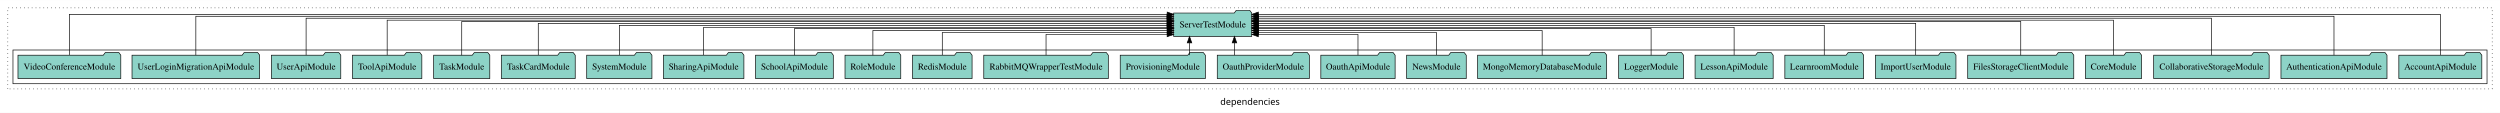
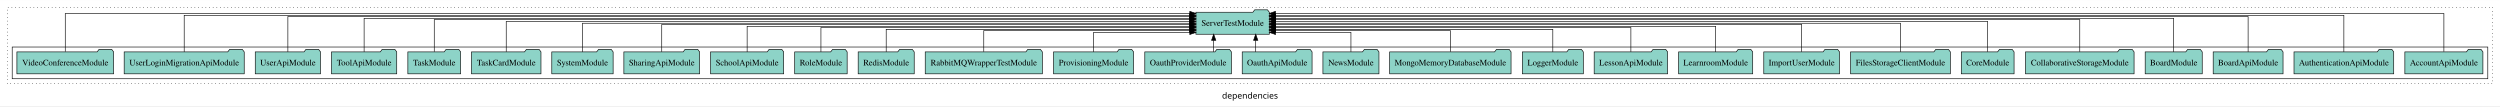
- <svg xmlns="http://www.w3.org/2000/svg" width="3855pt" height="174pt" viewBox="0.00 0.00 3855.00 173.80">
+ <svg xmlns="http://www.w3.org/2000/svg" width="4099pt" height="174pt" viewBox="0.00 0.00 4099.00 173.80">
  <g id="graph0" class="graph" transform="scale(1 1) rotate(0) translate(4 169.8)">
-     <polygon fill="white" stroke="transparent" points="-4,4 -4,-169.8 3851,-169.8 3851,4 -4,4" />
-     <text text-anchor="middle" x="1923.5" y="-8.2" font-family="sans-serif" font-size="14.00">dependencies</text>
+     <polygon fill="white" stroke="transparent" points="-4,4 -4,-169.8 4095,-169.8 4095,4 -4,4" />
+     <text text-anchor="middle" x="2045.5" y="-8.2" font-family="sans-serif" font-size="14.00">dependencies</text>
    <g id="clust1" class="cluster">
-       <polygon fill="none" stroke="black" stroke-dasharray="1,5" points="8,-32.8 8,-157.8 3839,-157.8 3839,-32.8 8,-32.8" />
+       <polygon fill="none" stroke="black" stroke-dasharray="1,5" points="8,-32.8 8,-157.8 4083,-157.8 4083,-32.8 8,-32.8" />
    </g>
    <g id="clust3" class="cluster">
-       <polygon fill="none" stroke="black" points="16,-40.8 16,-92.8 3831,-92.8 3831,-40.8 16,-40.8" />
+       <polygon fill="none" stroke="black" points="16,-40.8 16,-92.8 4075,-92.8 4075,-40.8 16,-40.8" />
    </g>
    <g id="node1" class="node">
-       <polygon fill="#8dd3c7" stroke="black" points="3822.98,-84.8 3819.98,-88.8 3798.98,-88.8 3795.98,-84.8 3695.02,-84.8 3695.02,-48.8 3822.98,-48.8 3822.98,-84.8" />
-       <text text-anchor="middle" x="3759" y="-62.6" font-family="Times,serif" font-size="14.00">AccountApiModule</text>
-     </g>
-     <g id="node27" class="node">
-       <polygon fill="#8dd3c7" stroke="black" points="1926.19,-149.8 1923.19,-153.8 1902.19,-153.8 1899.19,-149.8 1805.81,-149.8 1805.81,-113.8 1926.19,-113.8 1926.19,-149.8" />
-       <text text-anchor="middle" x="1866" y="-127.6" font-family="Times,serif" font-size="14.00">ServerTestModule</text>
+       <polygon fill="#8dd3c7" stroke="black" points="4066.98,-84.8 4063.98,-88.8 4042.98,-88.8 4039.98,-84.8 3939.02,-84.8 3939.02,-48.8 4066.98,-48.8 4066.98,-84.8" />
+       <text text-anchor="middle" x="4003" y="-62.6" font-family="Times,serif" font-size="14.00">AccountApiModule</text>
+     </g>
+     <g id="node29" class="node">
+       <polygon fill="#8dd3c7" stroke="black" points="2077.19,-149.8 2074.19,-153.8 2053.19,-153.8 2050.19,-149.8 1956.81,-149.8 1956.81,-113.8 2077.19,-113.8 2077.19,-149.8" />
+       <text text-anchor="middle" x="2017" y="-127.6" font-family="Times,serif" font-size="14.00">ServerTestModule</text>
    </g>
    <g id="edge1" class="edge">
-       <path fill="none" stroke="black" d="M3759,-85.18C3759,-109.08 3759,-147.8 3759,-147.8 3759,-147.8 1936.31,-147.8 1936.31,-147.8" />
-       <polygon fill="black" stroke="black" points="1936.31,-144.3 1926.31,-147.8 1936.31,-151.3 1936.31,-144.3" />
+       <path fill="none" stroke="black" d="M4003,-85.18C4003,-109.08 4003,-147.8 4003,-147.8 4003,-147.8 2087.25,-147.8 2087.25,-147.8" />
+       <polygon fill="black" stroke="black" points="2087.25,-144.3 2077.25,-147.8 2087.25,-151.3 2087.25,-144.3" />
    </g>
    <g id="node2" class="node">
-       <polygon fill="#8dd3c7" stroke="black" points="3676.75,-84.8 3673.75,-88.8 3652.75,-88.8 3649.75,-84.8 3513.25,-84.8 3513.25,-48.8 3676.75,-48.8 3676.75,-84.8" />
-       <text text-anchor="middle" x="3595" y="-62.6" font-family="Times,serif" font-size="14.00">AuthenticationApiModule</text>
+       <polygon fill="#8dd3c7" stroke="black" points="3920.75,-84.8 3917.75,-88.8 3896.75,-88.8 3893.75,-84.8 3757.25,-84.8 3757.25,-48.8 3920.75,-48.8 3920.75,-84.8" />
+       <text text-anchor="middle" x="3839" y="-62.6" font-family="Times,serif" font-size="14.00">AuthenticationApiModule</text>
    </g>
    <g id="edge2" class="edge">
-       <path fill="none" stroke="black" d="M3595,-84.89C3595,-107.93 3595,-144.8 3595,-144.8 3595,-144.8 1936.27,-144.8 1936.27,-144.8" />
-       <polygon fill="black" stroke="black" points="1936.27,-141.3 1926.27,-144.8 1936.27,-148.3 1936.27,-141.3" />
+       <path fill="none" stroke="black" d="M3839,-84.89C3839,-107.93 3839,-144.8 3839,-144.8 3839,-144.8 2087.1,-144.8 2087.1,-144.8" />
+       <polygon fill="black" stroke="black" points="2087.1,-141.3 2077.1,-144.8 2087.1,-148.3 2087.1,-141.3" />
    </g>
    <g id="node3" class="node">
+       <polygon fill="#8dd3c7" stroke="black" points="3739.27,-84.8 3736.27,-88.8 3715.27,-88.8 3712.27,-84.8 3624.73,-84.8 3624.73,-48.8 3739.27,-48.8 3739.27,-84.8" />
+       <text text-anchor="middle" x="3682" y="-62.6" font-family="Times,serif" font-size="14.00">BoardApiModule</text>
+     </g>
+     <g id="edge3" class="edge">
+       <path fill="none" stroke="black" d="M3682,-84.81C3682,-107.29 3682,-142.8 3682,-142.8 3682,-142.8 2087.24,-142.8 2087.24,-142.8" />
+       <polygon fill="black" stroke="black" points="2087.24,-139.3 2077.24,-142.8 2087.24,-146.3 2087.24,-139.3" />
+     </g>
+     <g id="node4" class="node">
+       <polygon fill="#8dd3c7" stroke="black" points="3606.77,-84.8 3603.77,-88.8 3582.77,-88.8 3579.77,-84.8 3513.23,-84.8 3513.23,-48.8 3606.77,-48.8 3606.77,-84.8" />
+       <text text-anchor="middle" x="3560" y="-62.6" font-family="Times,serif" font-size="14.00">BoardModule</text>
+     </g>
+     <g id="edge4" class="edge">
+       <path fill="none" stroke="black" d="M3560,-84.84C3560,-106.46 3560,-139.8 3560,-139.8 3560,-139.8 2087.49,-139.8 2087.49,-139.8" />
+       <polygon fill="black" stroke="black" points="2087.49,-136.3 2077.49,-139.8 2087.49,-143.3 2087.49,-136.3" />
+     </g>
+     <g id="node5" class="node">
      <polygon fill="#8dd3c7" stroke="black" points="3495.02,-84.8 3492.02,-88.8 3471.02,-88.8 3468.02,-84.8 3316.98,-84.8 3316.98,-48.8 3495.02,-48.8 3495.02,-84.8" />
      <text text-anchor="middle" x="3406" y="-62.6" font-family="Times,serif" font-size="14.00">CollaborativeStorageModule</text>
    </g>
-     <g id="edge3" class="edge">
-       <path fill="none" stroke="black" d="M3406,-84.96C3406,-107.15 3406,-141.8 3406,-141.8 3406,-141.8 1936.37,-141.8 1936.37,-141.8" />
-       <polygon fill="black" stroke="black" points="1936.37,-138.3 1926.37,-141.8 1936.37,-145.3 1936.37,-138.3" />
-     </g>
-     <g id="node4" class="node">
+     <g id="edge5" class="edge">
+       <path fill="none" stroke="black" d="M3406,-85.08C3406,-106.12 3406,-137.8 3406,-137.8 3406,-137.8 2087.13,-137.8 2087.13,-137.8" />
+       <polygon fill="black" stroke="black" points="2087.13,-134.3 2077.13,-137.8 2087.13,-141.3 2087.13,-134.3" />
+     </g>
+     <g id="node6" class="node">
      <polygon fill="#8dd3c7" stroke="black" points="3298.27,-84.8 3295.27,-88.8 3274.27,-88.8 3271.27,-84.8 3211.73,-84.8 3211.73,-48.8 3298.27,-48.8 3298.27,-84.8" />
      <text text-anchor="middle" x="3255" y="-62.6" font-family="Times,serif" font-size="14.00">CoreModule</text>
    </g>
-     <g id="edge4" class="edge">
-       <path fill="none" stroke="black" d="M3255,-84.97C3255,-106.3 3255,-138.8 3255,-138.8 3255,-138.8 1936.13,-138.8 1936.13,-138.8" />
-       <polygon fill="black" stroke="black" points="1936.13,-135.3 1926.13,-138.8 1936.13,-142.3 1936.13,-135.3" />
-     </g>
-     <g id="node5" class="node">
+     <g id="edge6" class="edge">
+       <path fill="none" stroke="black" d="M3255,-85.02C3255,-105.17 3255,-134.8 3255,-134.8 3255,-134.8 2087.13,-134.8 2087.13,-134.8" />
+       <polygon fill="black" stroke="black" points="2087.13,-131.3 2077.13,-134.8 2087.13,-138.3 2087.13,-131.3" />
+     </g>
+     <g id="node7" class="node">
      <polygon fill="#8dd3c7" stroke="black" points="3193.77,-84.8 3190.77,-88.8 3169.77,-88.8 3166.77,-84.8 3030.23,-84.8 3030.23,-48.8 3193.77,-48.8 3193.77,-84.8" />
      <text text-anchor="middle" x="3112" y="-62.6" font-family="Times,serif" font-size="14.00">FilesStorageClientModule</text>
    </g>
-     <g id="edge5" class="edge">
-       <path fill="none" stroke="black" d="M3112,-84.83C3112,-105.57 3112,-136.8 3112,-136.8 3112,-136.8 1936.1,-136.8 1936.1,-136.8" />
-       <polygon fill="black" stroke="black" points="1936.1,-133.3 1926.1,-136.8 1936.1,-140.3 1936.1,-133.3" />
-     </g>
-     <g id="node6" class="node">
+     <g id="edge7" class="edge">
+       <path fill="none" stroke="black" d="M3112,-84.91C3112,-104.14 3112,-131.8 3112,-131.8 3112,-131.8 2087.43,-131.8 2087.43,-131.8" />
+       <polygon fill="black" stroke="black" points="2087.43,-128.3 2077.43,-131.8 2087.43,-135.3 2087.43,-128.3" />
+     </g>
+     <g id="node8" class="node">
      <polygon fill="#8dd3c7" stroke="black" points="3012.09,-84.8 3009.09,-88.8 2988.09,-88.8 2985.09,-84.8 2887.91,-84.8 2887.91,-48.8 3012.09,-48.8 3012.09,-84.8" />
      <text text-anchor="middle" x="2950" y="-62.6" font-family="Times,serif" font-size="14.00">ImportUserModule</text>
    </g>
-     <g id="edge6" class="edge">
-       <path fill="none" stroke="black" d="M2950,-85.11C2950,-104.95 2950,-133.8 2950,-133.8 2950,-133.8 1936.21,-133.8 1936.21,-133.8" />
-       <polygon fill="black" stroke="black" points="1936.21,-130.3 1926.21,-133.8 1936.21,-137.3 1936.21,-130.3" />
-     </g>
-     <g id="node7" class="node">
+     <g id="edge8" class="edge">
+       <path fill="none" stroke="black" d="M2950,-85.02C2950,-103.63 2950,-129.8 2950,-129.8 2950,-129.8 2087.14,-129.8 2087.14,-129.8" />
+       <polygon fill="black" stroke="black" points="2087.14,-126.3 2077.14,-129.8 2087.14,-133.3 2087.14,-126.3" />
+     </g>
+     <g id="node9" class="node">
      <polygon fill="#8dd3c7" stroke="black" points="2869.75,-84.8 2866.75,-88.8 2845.75,-88.8 2842.75,-84.8 2748.25,-84.8 2748.25,-48.8 2869.75,-48.8 2869.75,-84.8" />
      <text text-anchor="middle" x="2809" y="-62.6" font-family="Times,serif" font-size="14.00">LearnroomModule</text>
    </g>
-     <g id="edge7" class="edge">
-       <path fill="none" stroke="black" d="M2809,-84.97C2809,-103.89 2809,-130.8 2809,-130.8 2809,-130.8 1936.42,-130.8 1936.42,-130.8" />
-       <polygon fill="black" stroke="black" points="1936.42,-127.3 1926.42,-130.8 1936.42,-134.3 1936.42,-127.3" />
-     </g>
-     <g id="node8" class="node">
+     <g id="edge9" class="edge">
+       <path fill="none" stroke="black" d="M2809,-84.8C2809,-102.48 2809,-126.8 2809,-126.8 2809,-126.8 2087.18,-126.8 2087.18,-126.8" />
+       <polygon fill="black" stroke="black" points="2087.18,-123.3 2077.18,-126.8 2087.18,-130.3 2087.18,-123.3" />
+     </g>
+     <g id="node10" class="node">
      <polygon fill="#8dd3c7" stroke="black" points="2730.21,-84.8 2727.21,-88.8 2706.21,-88.8 2703.21,-84.8 2609.79,-84.8 2609.79,-48.8 2730.21,-48.8 2730.21,-84.8" />
      <text text-anchor="middle" x="2670" y="-62.6" font-family="Times,serif" font-size="14.00">LessonApiModule</text>
    </g>
-     <g id="edge8" class="edge">
-       <path fill="none" stroke="black" d="M2670,-85.1C2670,-103.07 2670,-127.8 2670,-127.8 2670,-127.8 1936.1,-127.8 1936.1,-127.8" />
-       <polygon fill="black" stroke="black" points="1936.1,-124.3 1926.1,-127.8 1936.1,-131.3 1936.1,-124.3" />
-     </g>
-     <g id="node9" class="node">
+     <g id="edge10" class="edge">
+       <path fill="none" stroke="black" d="M2670,-84.83C2670,-101.86 2670,-124.8 2670,-124.8 2670,-124.8 2087.26,-124.8 2087.26,-124.8" />
+       <polygon fill="black" stroke="black" points="2087.26,-121.3 2077.26,-124.8 2087.26,-128.3 2087.26,-121.3" />
+     </g>
+     <g id="node11" class="node">
      <polygon fill="#8dd3c7" stroke="black" points="2591.98,-84.8 2588.98,-88.8 2567.98,-88.8 2564.98,-84.8 2492.02,-84.8 2492.02,-48.8 2591.98,-48.8 2591.98,-84.8" />
      <text text-anchor="middle" x="2542" y="-62.6" font-family="Times,serif" font-size="14.00">LoggerModule</text>
    </g>
-     <g id="edge9" class="edge">
-       <path fill="none" stroke="black" d="M2542,-84.82C2542,-102.17 2542,-125.8 2542,-125.8 2542,-125.8 1936.29,-125.8 1936.29,-125.8" />
-       <polygon fill="black" stroke="black" points="1936.29,-122.3 1926.29,-125.8 1936.29,-129.3 1936.29,-122.3" />
-     </g>
-     <g id="node10" class="node">
+     <g id="edge11" class="edge">
+       <path fill="none" stroke="black" d="M2542,-84.81C2542,-100.85 2542,-121.8 2542,-121.8 2542,-121.8 2087.22,-121.8 2087.22,-121.8" />
+       <polygon fill="black" stroke="black" points="2087.22,-118.3 2077.22,-121.8 2087.22,-125.3 2087.22,-118.3" />
+     </g>
+     <g id="node12" class="node">
      <polygon fill="#8dd3c7" stroke="black" points="2473.52,-84.8 2470.52,-88.8 2449.52,-88.8 2446.52,-84.8 2274.48,-84.8 2274.48,-48.8 2473.52,-48.8 2473.52,-84.8" />
      <text text-anchor="middle" x="2374" y="-62.6" font-family="Times,serif" font-size="14.00">MongoMemoryDatabaseModule</text>
    </g>
-     <g id="edge10" class="edge">
-       <path fill="none" stroke="black" d="M2374,-84.83C2374,-101.2 2374,-122.8 2374,-122.8 2374,-122.8 1936.27,-122.8 1936.27,-122.8" />
-       <polygon fill="black" stroke="black" points="1936.27,-119.3 1926.27,-122.8 1936.27,-126.3 1936.27,-119.3" />
-     </g>
-     <g id="node11" class="node">
+     <g id="edge12" class="edge">
+       <path fill="none" stroke="black" d="M2374,-85.04C2374,-100.37 2374,-119.8 2374,-119.8 2374,-119.8 2087.16,-119.8 2087.16,-119.8" />
+       <polygon fill="black" stroke="black" points="2087.16,-116.3 2077.16,-119.8 2087.16,-123.3 2087.16,-116.3" />
+     </g>
+     <g id="node13" class="node">
      <polygon fill="#8dd3c7" stroke="black" points="2256.94,-84.8 2253.94,-88.8 2232.94,-88.8 2229.94,-84.8 2165.06,-84.8 2165.06,-48.8 2256.94,-48.8 2256.94,-84.8" />
      <text text-anchor="middle" x="2211" y="-62.6" font-family="Times,serif" font-size="14.00">NewsModule</text>
    </g>
-     <g id="edge11" class="edge">
-       <path fill="none" stroke="black" d="M2211,-85.04C2211,-100.37 2211,-119.8 2211,-119.8 2211,-119.8 1936.49,-119.8 1936.49,-119.8" />
-       <polygon fill="black" stroke="black" points="1936.49,-116.3 1926.49,-119.8 1936.49,-123.3 1936.49,-116.3" />
-     </g>
-     <g id="node12" class="node">
+     <g id="edge13" class="edge">
+       <path fill="none" stroke="black" d="M2211,-84.85C2211,-99.17 2211,-116.8 2211,-116.8 2211,-116.8 2087.32,-116.8 2087.32,-116.8" />
+       <polygon fill="black" stroke="black" points="2087.32,-113.3 2077.32,-116.8 2087.32,-120.3 2087.32,-113.3" />
+     </g>
+     <g id="node14" class="node">
      <polygon fill="#8dd3c7" stroke="black" points="2147.27,-84.8 2144.27,-88.8 2123.27,-88.8 2120.27,-84.8 2032.73,-84.8 2032.73,-48.8 2147.27,-48.8 2147.27,-84.8" />
      <text text-anchor="middle" x="2090" y="-62.6" font-family="Times,serif" font-size="14.00">OauthApiModule</text>
    </g>
-     <g id="edge12" class="edge">
-       <path fill="none" stroke="black" d="M2090,-84.85C2090,-99.17 2090,-116.8 2090,-116.8 2090,-116.8 1936.32,-116.8 1936.32,-116.8" />
-       <polygon fill="black" stroke="black" points="1936.32,-113.3 1926.32,-116.8 1936.32,-120.3 1936.32,-113.3" />
-     </g>
-     <g id="node13" class="node">
+     <g id="edge14" class="edge">
+       <path fill="none" stroke="black" d="M2054.86,-84.91C2054.86,-84.91 2054.86,-103.79 2054.86,-103.79" />
+       <polygon fill="black" stroke="black" points="2051.36,-103.79 2054.86,-113.79 2058.36,-103.79 2051.36,-103.79" />
+     </g>
+     <g id="node15" class="node">
      <polygon fill="#8dd3c7" stroke="black" points="2014.98,-84.8 2011.98,-88.8 1990.98,-88.8 1987.98,-84.8 1873.02,-84.8 1873.02,-48.8 2014.98,-48.8 2014.98,-84.8" />
      <text text-anchor="middle" x="1944" y="-62.6" font-family="Times,serif" font-size="14.00">OauthProviderModule</text>
    </g>
-     <g id="edge13" class="edge">
-       <path fill="none" stroke="black" d="M1899.55,-84.91C1899.55,-84.91 1899.55,-103.79 1899.55,-103.79" />
-       <polygon fill="black" stroke="black" points="1896.05,-103.79 1899.55,-113.79 1903.05,-103.79 1896.05,-103.79" />
-     </g>
-     <g id="node14" class="node">
+     <g id="edge15" class="edge">
+       <path fill="none" stroke="black" d="M1985.95,-84.91C1985.95,-84.91 1985.95,-103.79 1985.95,-103.79" />
+       <polygon fill="black" stroke="black" points="1982.45,-103.79 1985.95,-113.79 1989.45,-103.79 1982.45,-103.79" />
+     </g>
+     <g id="node16" class="node">
      <polygon fill="#8dd3c7" stroke="black" points="1854.62,-84.8 1851.62,-88.8 1830.62,-88.8 1827.62,-84.8 1723.38,-84.8 1723.38,-48.8 1854.62,-48.8 1854.62,-84.8" />
      <text text-anchor="middle" x="1789" y="-62.6" font-family="Times,serif" font-size="14.00">ProvisioningModule</text>
    </g>
-     <g id="edge14" class="edge">
-       <path fill="none" stroke="black" d="M1830.23,-84.91C1830.23,-84.91 1830.23,-103.79 1830.23,-103.79" />
-       <polygon fill="black" stroke="black" points="1826.73,-103.79 1830.23,-113.79 1833.73,-103.79 1826.73,-103.79" />
-     </g>
-     <g id="node15" class="node">
+     <g id="edge16" class="edge">
+       <path fill="none" stroke="black" d="M1789,-84.85C1789,-99.17 1789,-116.8 1789,-116.8 1789,-116.8 1946.8,-116.8 1946.8,-116.8" />
+       <polygon fill="black" stroke="black" points="1946.8,-120.3 1956.8,-116.8 1946.8,-113.3 1946.8,-120.3" />
+     </g>
+     <g id="node17" class="node">
      <polygon fill="#8dd3c7" stroke="black" points="1705.01,-84.8 1702.01,-88.8 1681.01,-88.8 1678.01,-84.8 1512.99,-84.8 1512.99,-48.8 1705.01,-48.8 1705.01,-84.8" />
      <text text-anchor="middle" x="1609" y="-62.6" font-family="Times,serif" font-size="14.00">RabbitMQWrapperTestModule</text>
    </g>
-     <g id="edge15" class="edge">
-       <path fill="none" stroke="black" d="M1609,-84.85C1609,-99.17 1609,-116.8 1609,-116.8 1609,-116.8 1795.74,-116.8 1795.74,-116.8" />
-       <polygon fill="black" stroke="black" points="1795.74,-120.3 1805.74,-116.8 1795.74,-113.3 1795.74,-120.3" />
-     </g>
-     <g id="node16" class="node">
+     <g id="edge17" class="edge">
+       <path fill="none" stroke="black" d="M1609,-85.04C1609,-100.37 1609,-119.8 1609,-119.8 1609,-119.8 1946.8,-119.8 1946.8,-119.8" />
+       <polygon fill="black" stroke="black" points="1946.8,-123.3 1956.8,-119.8 1946.8,-116.3 1946.8,-123.3" />
+     </g>
+     <g id="node18" class="node">
      <polygon fill="#8dd3c7" stroke="black" points="1494.94,-84.8 1491.94,-88.8 1470.94,-88.8 1467.94,-84.8 1403.06,-84.8 1403.06,-48.8 1494.94,-48.8 1494.94,-84.8" />
      <text text-anchor="middle" x="1449" y="-62.6" font-family="Times,serif" font-size="14.00">RedisModule</text>
    </g>
-     <g id="edge16" class="edge">
-       <path fill="none" stroke="black" d="M1449,-85.04C1449,-100.37 1449,-119.8 1449,-119.8 1449,-119.8 1795.81,-119.8 1795.81,-119.8" />
-       <polygon fill="black" stroke="black" points="1795.81,-123.3 1805.81,-119.8 1795.81,-116.3 1795.81,-123.3" />
-     </g>
-     <g id="node17" class="node">
+     <g id="edge18" class="edge">
+       <path fill="none" stroke="black" d="M1449,-84.81C1449,-100.85 1449,-121.8 1449,-121.8 1449,-121.8 1946.75,-121.8 1946.75,-121.8" />
+       <polygon fill="black" stroke="black" points="1946.75,-125.3 1956.75,-121.8 1946.75,-118.3 1946.75,-125.3" />
+     </g>
+     <g id="node19" class="node">
      <polygon fill="#8dd3c7" stroke="black" points="1384.99,-84.8 1381.99,-88.8 1360.99,-88.8 1357.99,-84.8 1299.01,-84.8 1299.01,-48.8 1384.99,-48.8 1384.99,-84.8" />
      <text text-anchor="middle" x="1342" y="-62.6" font-family="Times,serif" font-size="14.00">RoleModule</text>
    </g>
-     <g id="edge17" class="edge">
-       <path fill="none" stroke="black" d="M1342,-84.83C1342,-101.2 1342,-122.8 1342,-122.8 1342,-122.8 1795.89,-122.8 1795.89,-122.8" />
-       <polygon fill="black" stroke="black" points="1795.89,-126.3 1805.89,-122.8 1795.89,-119.3 1795.89,-126.3" />
-     </g>
-     <g id="node18" class="node">
+     <g id="edge19" class="edge">
+       <path fill="none" stroke="black" d="M1342,-84.83C1342,-101.86 1342,-124.8 1342,-124.8 1342,-124.8 1946.8,-124.8 1946.8,-124.8" />
+       <polygon fill="black" stroke="black" points="1946.8,-128.3 1956.8,-124.8 1946.8,-121.3 1946.8,-128.3" />
+     </g>
+     <g id="node20" class="node">
      <polygon fill="#8dd3c7" stroke="black" points="1280.94,-84.8 1277.94,-88.8 1256.94,-88.8 1253.94,-84.8 1161.06,-84.8 1161.06,-48.8 1280.94,-48.8 1280.94,-84.8" />
      <text text-anchor="middle" x="1221" y="-62.6" font-family="Times,serif" font-size="14.00">SchoolApiModule</text>
    </g>
-     <g id="edge18" class="edge">
-       <path fill="none" stroke="black" d="M1221,-84.82C1221,-102.17 1221,-125.8 1221,-125.8 1221,-125.8 1795.9,-125.8 1795.9,-125.8" />
-       <polygon fill="black" stroke="black" points="1795.9,-129.3 1805.9,-125.8 1795.9,-122.3 1795.9,-129.3" />
-     </g>
-     <g id="node19" class="node">
+     <g id="edge20" class="edge">
+       <path fill="none" stroke="black" d="M1221,-84.8C1221,-102.48 1221,-126.8 1221,-126.8 1221,-126.8 1946.84,-126.8 1946.84,-126.8" />
+       <polygon fill="black" stroke="black" points="1946.84,-130.3 1956.84,-126.8 1946.84,-123.3 1946.84,-130.3" />
+     </g>
+     <g id="node21" class="node">
      <polygon fill="#8dd3c7" stroke="black" points="1143.1,-84.8 1140.1,-88.8 1119.1,-88.8 1116.1,-84.8 1018.9,-84.8 1018.9,-48.8 1143.1,-48.8 1143.1,-84.8" />
      <text text-anchor="middle" x="1081" y="-62.6" font-family="Times,serif" font-size="14.00">SharingApiModule</text>
    </g>
-     <g id="edge19" class="edge">
-       <path fill="none" stroke="black" d="M1081,-85.1C1081,-103.07 1081,-127.8 1081,-127.8 1081,-127.8 1795.71,-127.8 1795.71,-127.8" />
-       <polygon fill="black" stroke="black" points="1795.71,-131.3 1805.71,-127.8 1795.71,-124.3 1795.71,-131.3" />
-     </g>
-     <g id="node20" class="node">
+     <g id="edge21" class="edge">
+       <path fill="none" stroke="black" d="M1081,-85.02C1081,-103.63 1081,-129.8 1081,-129.8 1081,-129.8 1946.67,-129.8 1946.67,-129.8" />
+       <polygon fill="black" stroke="black" points="1946.67,-133.3 1956.67,-129.8 1946.67,-126.3 1946.67,-133.3" />
+     </g>
+     <g id="node22" class="node">
      <polygon fill="#8dd3c7" stroke="black" points="1001.28,-84.8 998.28,-88.8 977.28,-88.8 974.28,-84.8 900.72,-84.8 900.72,-48.8 1001.28,-48.8 1001.28,-84.8" />
      <text text-anchor="middle" x="951" y="-62.6" font-family="Times,serif" font-size="14.00">SystemModule</text>
    </g>
-     <g id="edge20" class="edge">
-       <path fill="none" stroke="black" d="M951,-84.97C951,-103.89 951,-130.8 951,-130.8 951,-130.8 1795.61,-130.8 1795.61,-130.8" />
-       <polygon fill="black" stroke="black" points="1795.61,-134.3 1805.61,-130.8 1795.61,-127.3 1795.61,-134.3" />
-     </g>
-     <g id="node21" class="node">
+     <g id="edge22" class="edge">
+       <path fill="none" stroke="black" d="M951,-84.91C951,-104.14 951,-131.8 951,-131.8 951,-131.8 1946.63,-131.8 1946.63,-131.8" />
+       <polygon fill="black" stroke="black" points="1946.63,-135.3 1956.63,-131.8 1946.63,-128.3 1946.63,-135.3" />
+     </g>
+     <g id="node23" class="node">
      <polygon fill="#8dd3c7" stroke="black" points="882.98,-84.8 879.98,-88.8 858.98,-88.8 855.98,-84.8 769.02,-84.8 769.02,-48.8 882.98,-48.8 882.98,-84.8" />
      <text text-anchor="middle" x="826" y="-62.6" font-family="Times,serif" font-size="14.00">TaskCardModule</text>
    </g>
-     <g id="edge21" class="edge">
-       <path fill="none" stroke="black" d="M826,-85.11C826,-104.95 826,-133.8 826,-133.8 826,-133.8 1795.59,-133.8 1795.59,-133.8" />
-       <polygon fill="black" stroke="black" points="1795.59,-137.3 1805.59,-133.8 1795.59,-130.3 1795.59,-137.3" />
-     </g>
-     <g id="node22" class="node">
+     <g id="edge23" class="edge">
+       <path fill="none" stroke="black" d="M826,-85.02C826,-105.17 826,-134.8 826,-134.8 826,-134.8 1946.71,-134.8 1946.71,-134.8" />
+       <polygon fill="black" stroke="black" points="1946.71,-138.3 1956.71,-134.8 1946.71,-131.3 1946.71,-138.3" />
+     </g>
+     <g id="node24" class="node">
      <polygon fill="#8dd3c7" stroke="black" points="751.27,-84.8 748.27,-88.8 727.27,-88.8 724.27,-84.8 664.73,-84.8 664.73,-48.8 751.27,-48.8 751.27,-84.8" />
      <text text-anchor="middle" x="708" y="-62.6" font-family="Times,serif" font-size="14.00">TaskModule</text>
    </g>
-     <g id="edge22" class="edge">
-       <path fill="none" stroke="black" d="M708,-84.83C708,-105.57 708,-136.8 708,-136.8 708,-136.8 1795.78,-136.8 1795.78,-136.8" />
-       <polygon fill="black" stroke="black" points="1795.78,-140.3 1805.78,-136.8 1795.78,-133.3 1795.78,-140.3" />
-     </g>
-     <g id="node23" class="node">
+     <g id="edge24" class="edge">
+       <path fill="none" stroke="black" d="M708,-85.08C708,-106.12 708,-137.8 708,-137.8 708,-137.8 1946.49,-137.8 1946.49,-137.8" />
+       <polygon fill="black" stroke="black" points="1946.49,-141.3 1956.49,-137.8 1946.49,-134.3 1946.49,-141.3" />
+     </g>
+     <g id="node25" class="node">
      <polygon fill="#8dd3c7" stroke="black" points="646.49,-84.8 643.49,-88.8 622.49,-88.8 619.49,-84.8 539.51,-84.8 539.51,-48.8 646.49,-48.8 646.49,-84.8" />
      <text text-anchor="middle" x="593" y="-62.6" font-family="Times,serif" font-size="14.00">ToolApiModule</text>
    </g>
-     <g id="edge23" class="edge">
-       <path fill="none" stroke="black" d="M593,-84.97C593,-106.3 593,-138.8 593,-138.8 593,-138.8 1795.88,-138.8 1795.88,-138.8" />
-       <polygon fill="black" stroke="black" points="1795.88,-142.3 1805.88,-138.8 1795.88,-135.3 1795.88,-142.3" />
-     </g>
-     <g id="node24" class="node">
+     <g id="edge25" class="edge">
+       <path fill="none" stroke="black" d="M593,-84.84C593,-106.46 593,-139.8 593,-139.8 593,-139.8 1946.72,-139.8 1946.72,-139.8" />
+       <polygon fill="black" stroke="black" points="1946.72,-143.3 1956.72,-139.8 1946.72,-136.3 1946.72,-143.3" />
+     </g>
+     <g id="node26" class="node">
      <polygon fill="#8dd3c7" stroke="black" points="521.49,-84.8 518.49,-88.8 497.49,-88.8 494.49,-84.8 414.51,-84.8 414.51,-48.8 521.49,-48.8 521.49,-84.8" />
      <text text-anchor="middle" x="468" y="-62.6" font-family="Times,serif" font-size="14.00">UserApiModule</text>
    </g>
-     <g id="edge24" class="edge">
-       <path fill="none" stroke="black" d="M468,-84.96C468,-107.15 468,-141.8 468,-141.8 468,-141.8 1795.48,-141.8 1795.48,-141.8" />
-       <polygon fill="black" stroke="black" points="1795.48,-145.3 1805.48,-141.8 1795.48,-138.3 1795.48,-145.3" />
-     </g>
-     <g id="node25" class="node">
+     <g id="edge26" class="edge">
+       <path fill="none" stroke="black" d="M468,-84.81C468,-107.29 468,-142.8 468,-142.8 468,-142.8 1946.75,-142.8 1946.75,-142.8" />
+       <polygon fill="black" stroke="black" points="1946.75,-146.3 1956.75,-142.8 1946.75,-139.3 1946.75,-146.3" />
+     </g>
+     <g id="node27" class="node">
      <polygon fill="#8dd3c7" stroke="black" points="396.42,-84.8 393.42,-88.8 372.42,-88.8 369.42,-84.8 199.58,-84.8 199.58,-48.8 396.42,-48.8 396.42,-84.8" />
      <text text-anchor="middle" x="298" y="-62.6" font-family="Times,serif" font-size="14.00">UserLoginMigrationApiModule</text>
    </g>
-     <g id="edge25" class="edge">
-       <path fill="none" stroke="black" d="M298,-84.89C298,-107.93 298,-144.8 298,-144.8 298,-144.8 1795.49,-144.8 1795.49,-144.8" />
-       <polygon fill="black" stroke="black" points="1795.49,-148.3 1805.49,-144.8 1795.49,-141.3 1795.49,-148.3" />
-     </g>
-     <g id="node26" class="node">
+     <g id="edge27" class="edge">
+       <path fill="none" stroke="black" d="M298,-84.89C298,-107.93 298,-144.8 298,-144.8 298,-144.8 1946.83,-144.8 1946.83,-144.8" />
+       <polygon fill="black" stroke="black" points="1946.83,-148.3 1956.83,-144.8 1946.83,-141.3 1946.83,-148.3" />
+     </g>
+     <g id="node28" class="node">
      <polygon fill="#8dd3c7" stroke="black" points="182.28,-84.8 179.28,-88.8 158.28,-88.8 155.28,-84.8 23.72,-84.8 23.72,-48.8 182.28,-48.8 182.28,-84.8" />
      <text text-anchor="middle" x="103" y="-62.6" font-family="Times,serif" font-size="14.00">VideoConferenceModule</text>
    </g>
-     <g id="edge26" class="edge">
-       <path fill="none" stroke="black" d="M103,-85.18C103,-109.08 103,-147.8 103,-147.8 103,-147.8 1795.82,-147.8 1795.82,-147.8" />
-       <polygon fill="black" stroke="black" points="1795.82,-151.3 1805.82,-147.8 1795.82,-144.3 1795.82,-151.3" />
+     <g id="edge28" class="edge">
+       <path fill="none" stroke="black" d="M103,-85.18C103,-109.08 103,-147.8 103,-147.8 103,-147.8 1946.82,-147.8 1946.82,-147.8" />
+       <polygon fill="black" stroke="black" points="1946.82,-151.3 1956.82,-147.8 1946.82,-144.3 1946.82,-151.3" />
    </g>
  </g>
</svg>
